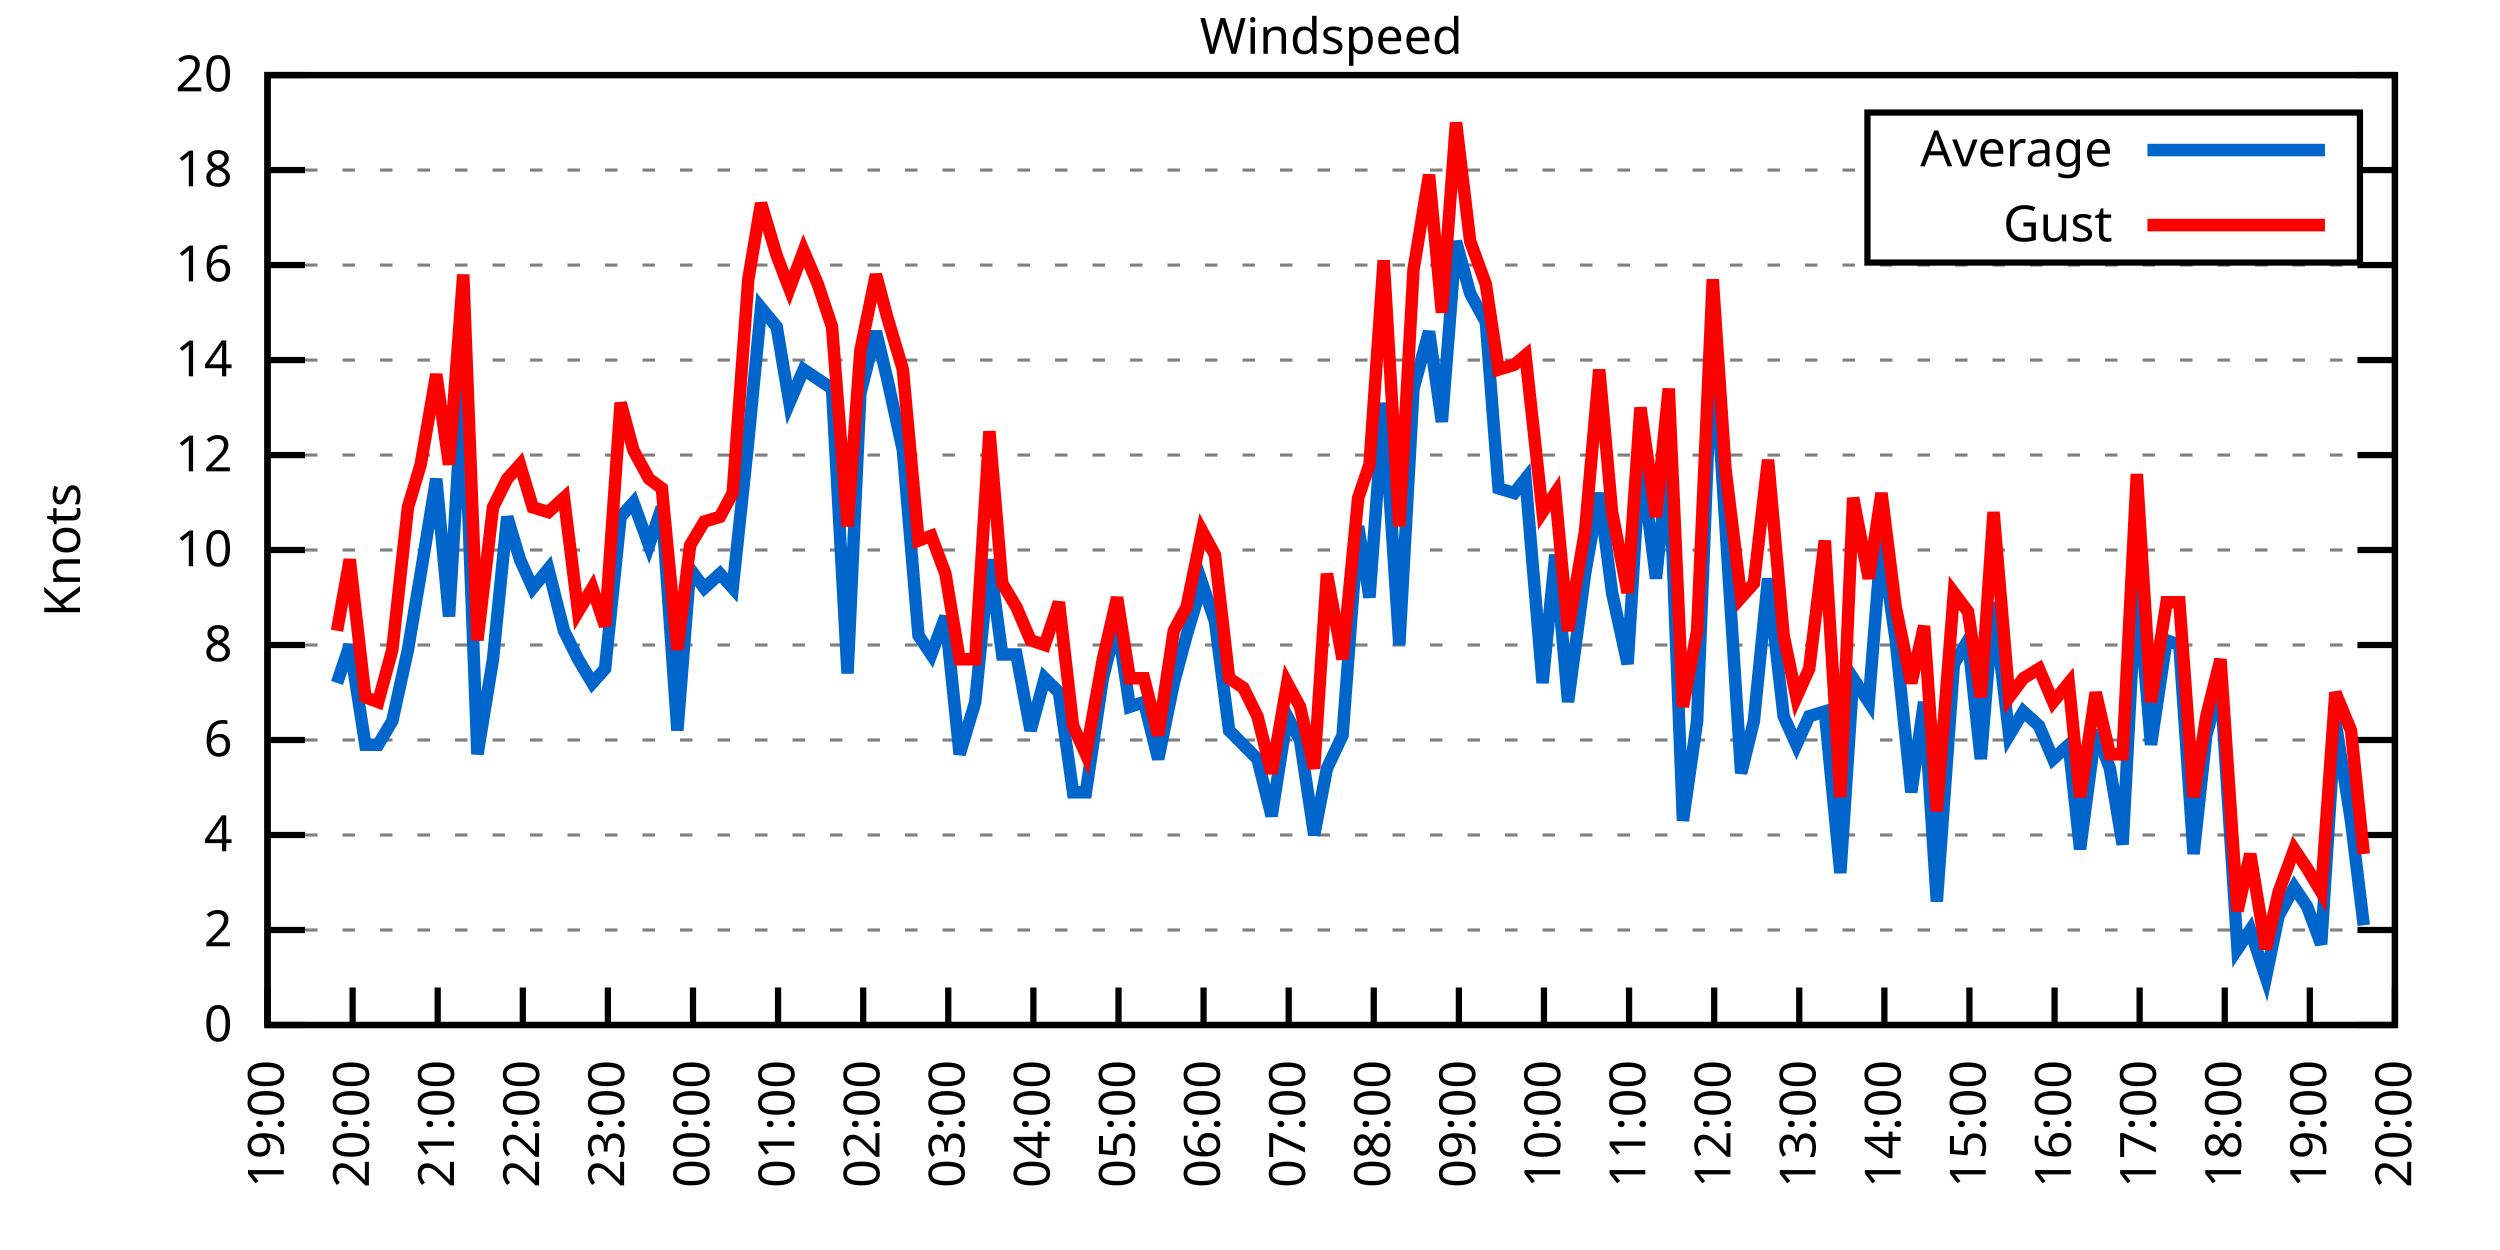
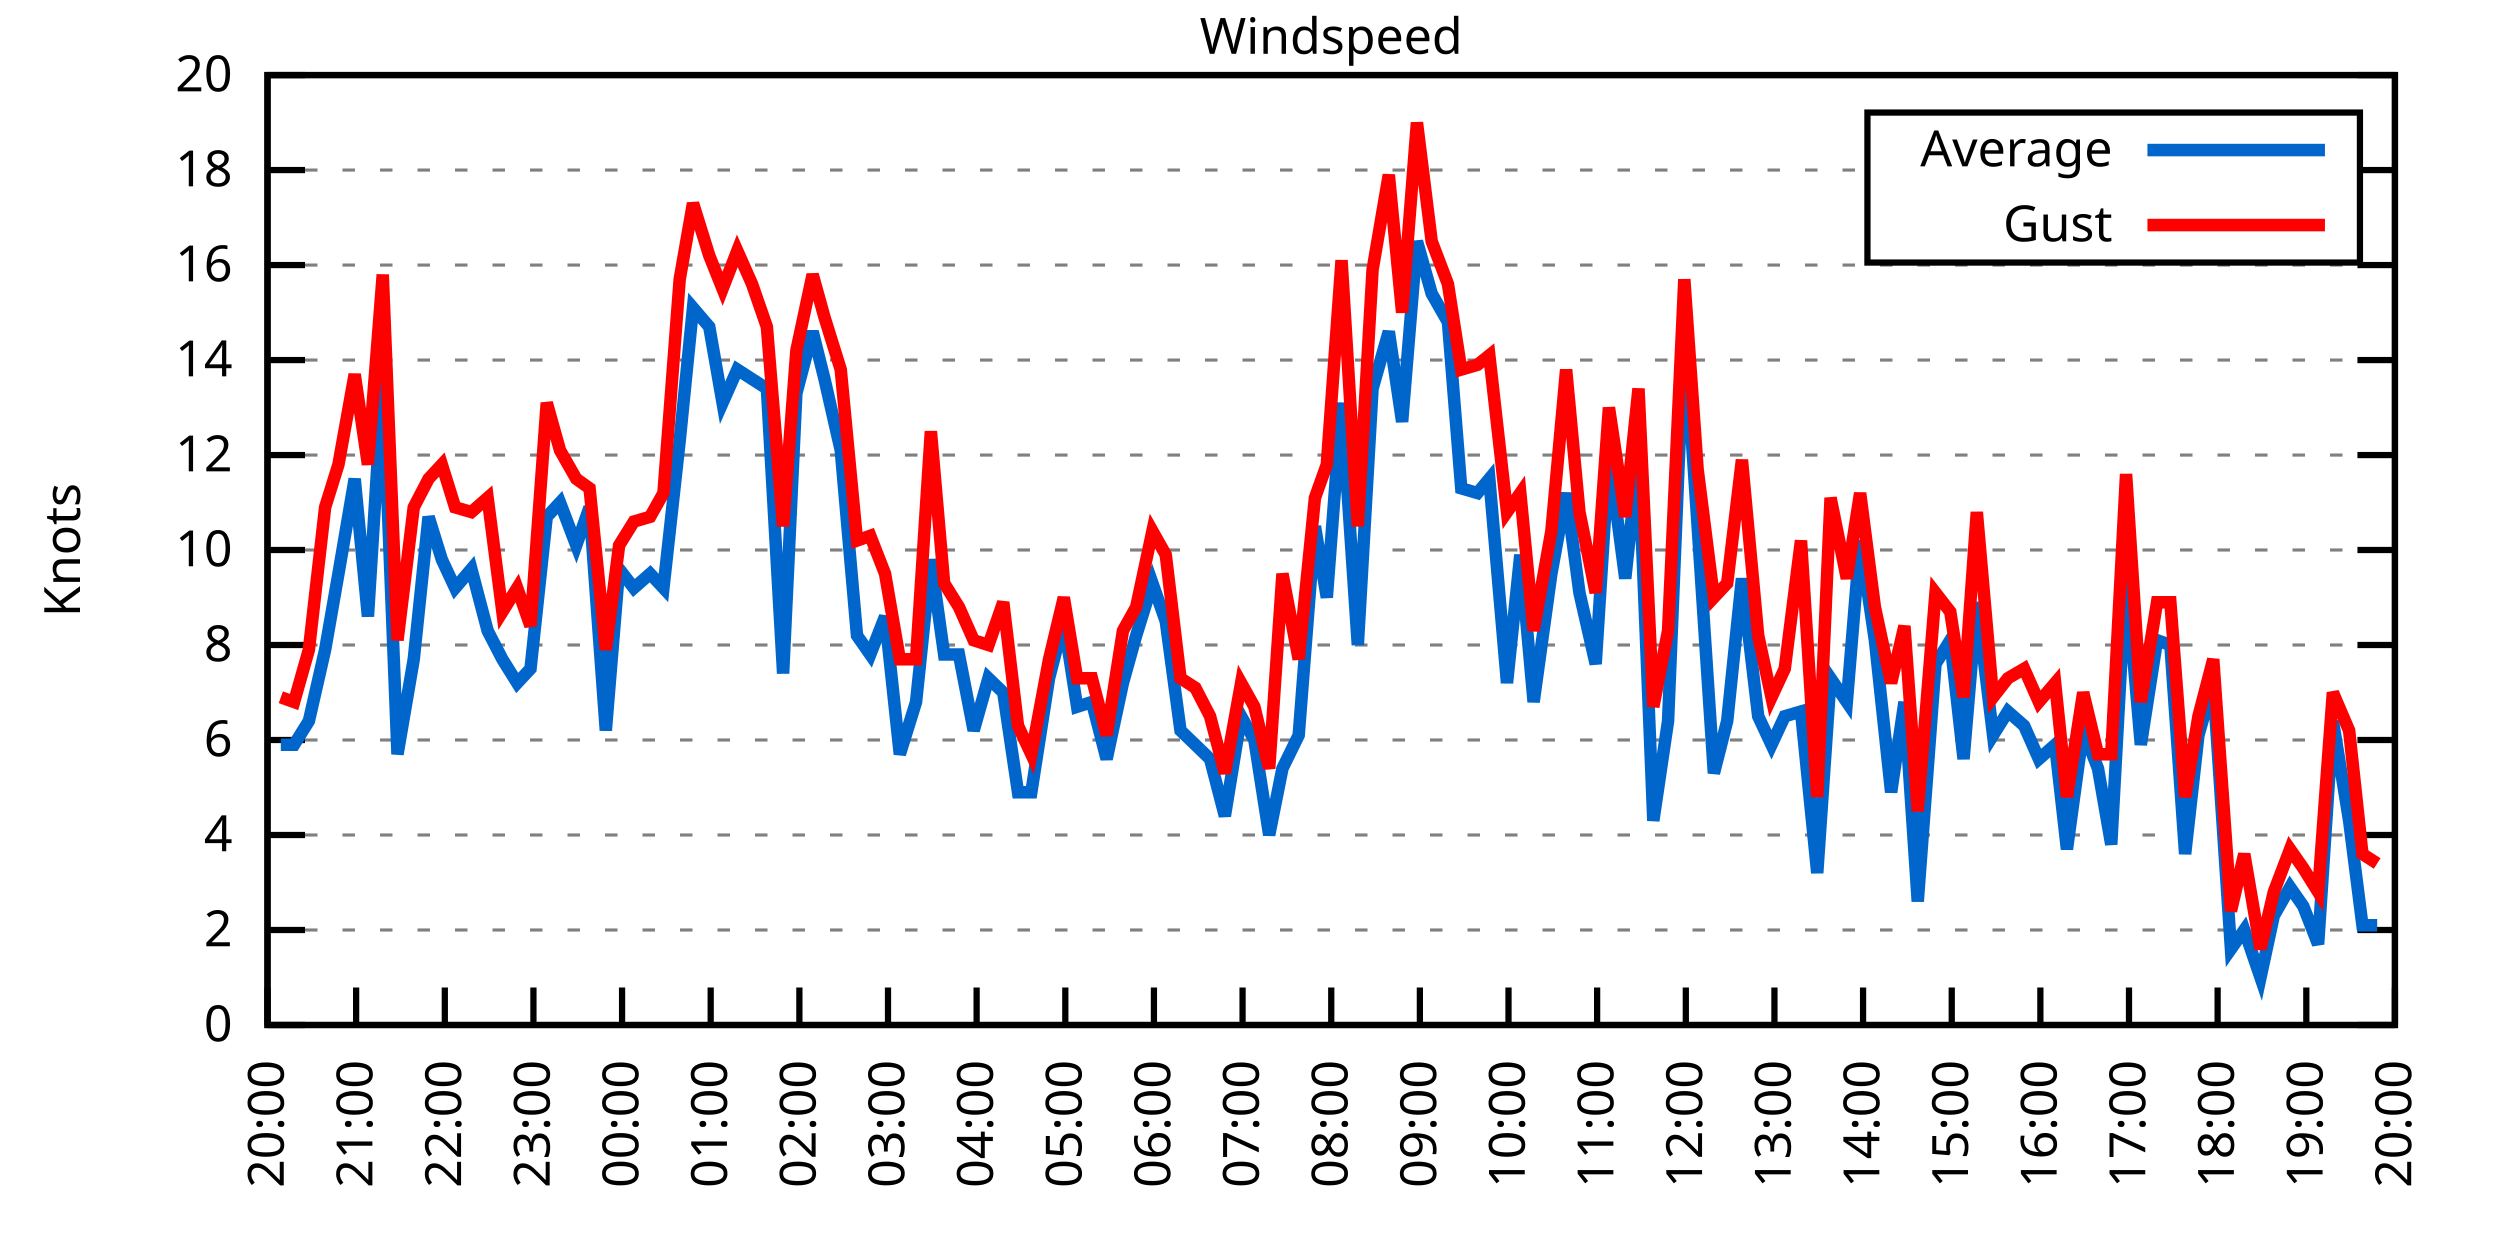
<svg xmlns="http://www.w3.org/2000/svg" xmlns:xlink="http://www.w3.org/1999/xlink" width="400" height="200" viewBox="0 0 400 200">
  <g id="gnuplot_canvas">
    <rect x="0" y="0" width="400" height="200" fill="none" />
    <defs>
      <circle id="gpDot" r="0.5" stroke-width="0.5" stroke="currentColor" />
      <path id="gpPt0" stroke-width="0.333" stroke="currentColor" d="M-1,0 h2 M0,-1 v2" />
      <path id="gpPt1" stroke-width="0.333" stroke="currentColor" d="M-1,-1 L1,1 M1,-1 L-1,1" />
      <path id="gpPt2" stroke-width="0.333" stroke="currentColor" d="M-1,0 L1,0 M0,-1 L0,1 M-1,-1 L1,1 M-1,1 L1,-1" />
      <rect id="gpPt3" stroke-width="0.333" stroke="currentColor" x="-1" y="-1" width="2" height="2" />
      <rect id="gpPt4" stroke-width="0.333" stroke="currentColor" fill="currentColor" x="-1" y="-1" width="2" height="2" />
      <circle id="gpPt5" stroke-width="0.333" stroke="currentColor" cx="0" cy="0" r="1" />
      <use xlink:href="#gpPt5" id="gpPt6" fill="currentColor" stroke="none" />
      <path id="gpPt7" stroke-width="0.333" stroke="currentColor" d="M0,-1.33 L-1.33,0.67 L1.33,0.67 z" />
      <use xlink:href="#gpPt7" id="gpPt8" fill="currentColor" stroke="none" />
      <use xlink:href="#gpPt7" id="gpPt9" stroke="currentColor" transform="rotate(180)" />
      <use xlink:href="#gpPt9" id="gpPt10" fill="currentColor" stroke="none" />
      <use xlink:href="#gpPt3" id="gpPt11" stroke="currentColor" transform="rotate(45)" />
      <use xlink:href="#gpPt11" id="gpPt12" fill="currentColor" stroke="none" />
      <path id="gpPt13" stroke-width="0.333" stroke="currentColor" d="M0,1.330 L1.265,0.411 L0.782,-1.067 L-0.782,-1.076 L-1.265,0.411 z" />
      <use xlink:href="#gpPt13" id="gpPt14" fill="currentColor" stroke="none" />
      <filter id="textbox" filterUnits="objectBoundingBox" x="0" y="0" height="1" width="1">
        <feFlood flood-color="white" flood-opacity="1" result="bgnd" />
        <feComposite in="SourceGraphic" in2="bgnd" operator="atop" />
      </filter>
      <filter id="greybox" filterUnits="objectBoundingBox" x="0" y="0" height="1" width="1">
        <feFlood flood-color="lightgrey" flood-opacity="1" result="grey" />
        <feComposite in="SourceGraphic" in2="grey" operator="atop" />
      </filter>
    </defs>
    <g fill="none" color="white" stroke="currentColor" stroke-width="1.00" stroke-linecap="butt" stroke-linejoin="miter">
</g>
    <g fill="none" color="black" stroke="currentColor" stroke-width="1.00" stroke-linecap="butt" stroke-linejoin="miter">
      <g stroke="none" shape-rendering="crispEdges">
        <polygon fill="rgb(255, 255, 255)" points="42.80,164.00 383.18,164.00 383.18,12.02 42.80,12.02 " />
      </g>
    </g>
    <g fill="none" color="black" stroke="currentColor" stroke-width="1.00" stroke-linecap="butt" stroke-linejoin="miter">
</g>
    <g fill="none" color="black" stroke="black" stroke-width="0.50" stroke-linecap="butt" stroke-linejoin="miter">
</g>
    <g fill="none" color="gray" stroke="currentColor" stroke-width="0.50" stroke-linecap="butt" stroke-linejoin="miter">
      <path stroke="gray" stroke-dasharray="2,4" class="gridline" d="M42.80,164.00 L383.19,164.00  " />
    </g>
    <g fill="none" color="gray" stroke="gray" stroke-width="1.00" stroke-linecap="butt" stroke-linejoin="miter">
</g>
    <g fill="none" color="black" stroke="currentColor" stroke-width="1.00" stroke-linecap="butt" stroke-linejoin="miter">
      <path stroke="black" d="M42.80,164.00 L48.80,164.00 M383.19,164.00 L377.19,164.00  " />
      <g transform="translate(37.20,166.60)" stroke="none" fill="black" font-family="Sans" font-size="8.00" text-anchor="end">
        <text>
          <tspan font-family="Sans"> 0</tspan>
        </text>
      </g>
    </g>
    <g fill="none" color="black" stroke="currentColor" stroke-width="1.00" stroke-linecap="butt" stroke-linejoin="miter">
</g>
    <g fill="none" color="black" stroke="black" stroke-width="0.50" stroke-linecap="butt" stroke-linejoin="miter">
</g>
    <g fill="none" color="gray" stroke="currentColor" stroke-width="0.50" stroke-linecap="butt" stroke-linejoin="miter">
      <path stroke="gray" stroke-dasharray="2,4" class="gridline" d="M42.80,148.80 L383.19,148.80  " />
    </g>
    <g fill="none" color="gray" stroke="gray" stroke-width="1.00" stroke-linecap="butt" stroke-linejoin="miter">
</g>
    <g fill="none" color="black" stroke="currentColor" stroke-width="1.00" stroke-linecap="butt" stroke-linejoin="miter">
      <path stroke="black" d="M42.80,148.80 L48.80,148.80 M383.19,148.80 L377.19,148.80  " />
      <g transform="translate(37.20,151.40)" stroke="none" fill="black" font-family="Sans" font-size="8.00" text-anchor="end">
        <text>
          <tspan font-family="Sans"> 2</tspan>
        </text>
      </g>
    </g>
    <g fill="none" color="black" stroke="currentColor" stroke-width="1.00" stroke-linecap="butt" stroke-linejoin="miter">
</g>
    <g fill="none" color="black" stroke="black" stroke-width="0.50" stroke-linecap="butt" stroke-linejoin="miter">
</g>
    <g fill="none" color="gray" stroke="currentColor" stroke-width="0.50" stroke-linecap="butt" stroke-linejoin="miter">
      <path stroke="gray" stroke-dasharray="2,4" class="gridline" d="M42.80,133.60 L383.19,133.60  " />
    </g>
    <g fill="none" color="gray" stroke="gray" stroke-width="1.00" stroke-linecap="butt" stroke-linejoin="miter">
</g>
    <g fill="none" color="black" stroke="currentColor" stroke-width="1.00" stroke-linecap="butt" stroke-linejoin="miter">
      <path stroke="black" d="M42.80,133.60 L48.80,133.60 M383.19,133.60 L377.19,133.60  " />
      <g transform="translate(37.20,136.20)" stroke="none" fill="black" font-family="Sans" font-size="8.00" text-anchor="end">
        <text>
          <tspan font-family="Sans"> 4</tspan>
        </text>
      </g>
    </g>
    <g fill="none" color="black" stroke="currentColor" stroke-width="1.00" stroke-linecap="butt" stroke-linejoin="miter">
</g>
    <g fill="none" color="black" stroke="black" stroke-width="0.50" stroke-linecap="butt" stroke-linejoin="miter">
</g>
    <g fill="none" color="gray" stroke="currentColor" stroke-width="0.50" stroke-linecap="butt" stroke-linejoin="miter">
      <path stroke="gray" stroke-dasharray="2,4" class="gridline" d="M42.80,118.40 L383.19,118.40  " />
    </g>
    <g fill="none" color="gray" stroke="gray" stroke-width="1.00" stroke-linecap="butt" stroke-linejoin="miter">
</g>
    <g fill="none" color="black" stroke="currentColor" stroke-width="1.00" stroke-linecap="butt" stroke-linejoin="miter">
      <path stroke="black" d="M42.80,118.40 L48.80,118.40 M383.19,118.40 L377.19,118.40  " />
      <g transform="translate(37.20,121.00)" stroke="none" fill="black" font-family="Sans" font-size="8.00" text-anchor="end">
        <text>
          <tspan font-family="Sans"> 6</tspan>
        </text>
      </g>
    </g>
    <g fill="none" color="black" stroke="currentColor" stroke-width="1.00" stroke-linecap="butt" stroke-linejoin="miter">
</g>
    <g fill="none" color="black" stroke="black" stroke-width="0.50" stroke-linecap="butt" stroke-linejoin="miter">
</g>
    <g fill="none" color="gray" stroke="currentColor" stroke-width="0.50" stroke-linecap="butt" stroke-linejoin="miter">
      <path stroke="gray" stroke-dasharray="2,4" class="gridline" d="M42.80,103.20 L383.19,103.20  " />
    </g>
    <g fill="none" color="gray" stroke="gray" stroke-width="1.00" stroke-linecap="butt" stroke-linejoin="miter">
</g>
    <g fill="none" color="black" stroke="currentColor" stroke-width="1.00" stroke-linecap="butt" stroke-linejoin="miter">
      <path stroke="black" d="M42.80,103.20 L48.80,103.20 M383.19,103.20 L377.19,103.20  " />
      <g transform="translate(37.20,105.80)" stroke="none" fill="black" font-family="Sans" font-size="8.00" text-anchor="end">
        <text>
          <tspan font-family="Sans"> 8</tspan>
        </text>
      </g>
    </g>
    <g fill="none" color="black" stroke="currentColor" stroke-width="1.00" stroke-linecap="butt" stroke-linejoin="miter">
</g>
    <g fill="none" color="black" stroke="black" stroke-width="0.50" stroke-linecap="butt" stroke-linejoin="miter">
</g>
    <g fill="none" color="gray" stroke="currentColor" stroke-width="0.50" stroke-linecap="butt" stroke-linejoin="miter">
      <path stroke="gray" stroke-dasharray="2,4" class="gridline" d="M42.80,88.00 L383.19,88.00  " />
    </g>
    <g fill="none" color="gray" stroke="gray" stroke-width="1.00" stroke-linecap="butt" stroke-linejoin="miter">
</g>
    <g fill="none" color="black" stroke="currentColor" stroke-width="1.00" stroke-linecap="butt" stroke-linejoin="miter">
      <path stroke="black" d="M42.80,88.00 L48.80,88.00 M383.19,88.00 L377.19,88.00  " />
      <g transform="translate(37.20,90.60)" stroke="none" fill="black" font-family="Sans" font-size="8.00" text-anchor="end">
        <text>
          <tspan font-family="Sans"> 10</tspan>
        </text>
      </g>
    </g>
    <g fill="none" color="black" stroke="currentColor" stroke-width="1.00" stroke-linecap="butt" stroke-linejoin="miter">
</g>
    <g fill="none" color="black" stroke="black" stroke-width="0.50" stroke-linecap="butt" stroke-linejoin="miter">
</g>
    <g fill="none" color="gray" stroke="currentColor" stroke-width="0.50" stroke-linecap="butt" stroke-linejoin="miter">
      <path stroke="gray" stroke-dasharray="2,4" class="gridline" d="M42.80,72.81 L383.19,72.81  " />
    </g>
    <g fill="none" color="gray" stroke="gray" stroke-width="1.00" stroke-linecap="butt" stroke-linejoin="miter">
</g>
    <g fill="none" color="black" stroke="currentColor" stroke-width="1.00" stroke-linecap="butt" stroke-linejoin="miter">
      <path stroke="black" d="M42.80,72.81 L48.80,72.81 M383.19,72.81 L377.19,72.81  " />
      <g transform="translate(37.20,75.41)" stroke="none" fill="black" font-family="Sans" font-size="8.00" text-anchor="end">
        <text>
          <tspan font-family="Sans"> 12</tspan>
        </text>
      </g>
    </g>
    <g fill="none" color="black" stroke="currentColor" stroke-width="1.00" stroke-linecap="butt" stroke-linejoin="miter">
</g>
    <g fill="none" color="black" stroke="black" stroke-width="0.50" stroke-linecap="butt" stroke-linejoin="miter">
</g>
    <g fill="none" color="gray" stroke="currentColor" stroke-width="0.50" stroke-linecap="butt" stroke-linejoin="miter">
      <path stroke="gray" stroke-dasharray="2,4" class="gridline" d="M42.80,57.61 L383.19,57.61  " />
    </g>
    <g fill="none" color="gray" stroke="gray" stroke-width="1.00" stroke-linecap="butt" stroke-linejoin="miter">
</g>
    <g fill="none" color="black" stroke="currentColor" stroke-width="1.00" stroke-linecap="butt" stroke-linejoin="miter">
      <path stroke="black" d="M42.80,57.61 L48.80,57.61 M383.19,57.61 L377.19,57.61  " />
      <g transform="translate(37.20,60.21)" stroke="none" fill="black" font-family="Sans" font-size="8.00" text-anchor="end">
        <text>
          <tspan font-family="Sans"> 14</tspan>
        </text>
      </g>
    </g>
    <g fill="none" color="black" stroke="currentColor" stroke-width="1.00" stroke-linecap="butt" stroke-linejoin="miter">
</g>
    <g fill="none" color="black" stroke="black" stroke-width="0.50" stroke-linecap="butt" stroke-linejoin="miter">
</g>
    <g fill="none" color="gray" stroke="currentColor" stroke-width="0.50" stroke-linecap="butt" stroke-linejoin="miter">
      <path stroke="gray" stroke-dasharray="2,4" class="gridline" d="M42.80,42.41 L383.19,42.41  " />
    </g>
    <g fill="none" color="gray" stroke="gray" stroke-width="1.00" stroke-linecap="butt" stroke-linejoin="miter">
</g>
    <g fill="none" color="black" stroke="currentColor" stroke-width="1.00" stroke-linecap="butt" stroke-linejoin="miter">
      <path stroke="black" d="M42.80,42.41 L48.80,42.41 M383.19,42.41 L377.19,42.41  " />
      <g transform="translate(37.20,45.01)" stroke="none" fill="black" font-family="Sans" font-size="8.00" text-anchor="end">
        <text>
          <tspan font-family="Sans"> 16</tspan>
        </text>
      </g>
    </g>
    <g fill="none" color="black" stroke="currentColor" stroke-width="1.00" stroke-linecap="butt" stroke-linejoin="miter">
</g>
    <g fill="none" color="black" stroke="black" stroke-width="0.50" stroke-linecap="butt" stroke-linejoin="miter">
</g>
    <g fill="none" color="gray" stroke="currentColor" stroke-width="0.50" stroke-linecap="butt" stroke-linejoin="miter">
      <path stroke="gray" stroke-dasharray="2,4" class="gridline" d="M42.80,27.21 L298.79,27.21 M377.59,27.21 L383.19,27.21  " />
    </g>
    <g fill="none" color="gray" stroke="gray" stroke-width="1.00" stroke-linecap="butt" stroke-linejoin="miter">
</g>
    <g fill="none" color="black" stroke="currentColor" stroke-width="1.00" stroke-linecap="butt" stroke-linejoin="miter">
      <path stroke="black" d="M42.80,27.21 L48.80,27.21 M383.19,27.21 L377.19,27.21  " />
      <g transform="translate(37.20,29.81)" stroke="none" fill="black" font-family="Sans" font-size="8.00" text-anchor="end">
        <text>
          <tspan font-family="Sans"> 18</tspan>
        </text>
      </g>
    </g>
    <g fill="none" color="black" stroke="currentColor" stroke-width="1.00" stroke-linecap="butt" stroke-linejoin="miter">
</g>
    <g fill="none" color="black" stroke="black" stroke-width="0.50" stroke-linecap="butt" stroke-linejoin="miter">
</g>
    <g fill="none" color="gray" stroke="currentColor" stroke-width="0.50" stroke-linecap="butt" stroke-linejoin="miter">
      <path stroke="gray" stroke-dasharray="2,4" class="gridline" d="M42.80,12.01 L383.19,12.01  " />
    </g>
    <g fill="none" color="gray" stroke="gray" stroke-width="1.00" stroke-linecap="butt" stroke-linejoin="miter">
</g>
    <g fill="none" color="black" stroke="currentColor" stroke-width="1.00" stroke-linecap="butt" stroke-linejoin="miter">
      <path stroke="black" d="M42.80,12.01 L48.80,12.01 M383.19,12.01 L377.19,12.01  " />
      <g transform="translate(37.20,14.61)" stroke="none" fill="black" font-family="Sans" font-size="8.00" text-anchor="end">
        <text>
          <tspan font-family="Sans"> 20</tspan>
        </text>
      </g>
    </g>
    <g fill="none" color="black" stroke="currentColor" stroke-width="1.00" stroke-linecap="butt" stroke-linejoin="miter">
      <path stroke="black" d="M42.80,164.00 L42.80,158.00  " />
      <g transform="translate(45.40,169.60) rotate(270.00)" stroke="none" fill="black" font-family="Sans" font-size="8.00" text-anchor="end">
        <text>
-           <tspan font-family="Sans">19:00</tspan>
-         </text>
-       </g>
-     </g>
-     <g fill="none" color="black" stroke="currentColor" stroke-width="1.00" stroke-linecap="butt" stroke-linejoin="miter">
-       <path stroke="black" d="M56.42,164.00 L56.42,158.00  " />
-       <g transform="translate(59.02,169.60) rotate(270.00)" stroke="none" fill="black" font-family="Sans" font-size="8.00" text-anchor="end">
-         <text>
          <tspan font-family="Sans">20:00</tspan>
        </text>
      </g>
    </g>
    <g fill="none" color="black" stroke="currentColor" stroke-width="1.00" stroke-linecap="butt" stroke-linejoin="miter">
-       <path stroke="black" d="M70.03,164.00 L70.03,158.00  " />
-       <g transform="translate(72.63,169.60) rotate(270.00)" stroke="none" fill="black" font-family="Sans" font-size="8.00" text-anchor="end">
+       <path stroke="black" d="M56.98,164.00 L56.98,158.00  " />
+       <g transform="translate(59.58,169.60) rotate(270.00)" stroke="none" fill="black" font-family="Sans" font-size="8.00" text-anchor="end">
        <text>
          <tspan font-family="Sans">21:00</tspan>
        </text>
      </g>
    </g>
    <g fill="none" color="black" stroke="currentColor" stroke-width="1.00" stroke-linecap="butt" stroke-linejoin="miter">
-       <path stroke="black" d="M83.65,164.00 L83.65,158.00  " />
-       <g transform="translate(86.25,169.60) rotate(270.00)" stroke="none" fill="black" font-family="Sans" font-size="8.00" text-anchor="end">
+       <path stroke="black" d="M71.17,164.00 L71.17,158.00  " />
+       <g transform="translate(73.77,169.60) rotate(270.00)" stroke="none" fill="black" font-family="Sans" font-size="8.00" text-anchor="end">
        <text>
          <tspan font-family="Sans">22:00</tspan>
        </text>
      </g>
    </g>
    <g fill="none" color="black" stroke="currentColor" stroke-width="1.00" stroke-linecap="butt" stroke-linejoin="miter">
-       <path stroke="black" d="M97.26,164.00 L97.26,158.00  " />
-       <g transform="translate(99.86,169.60) rotate(270.00)" stroke="none" fill="black" font-family="Sans" font-size="8.00" text-anchor="end">
+       <path stroke="black" d="M85.35,164.00 L85.35,158.00  " />
+       <g transform="translate(87.95,169.60) rotate(270.00)" stroke="none" fill="black" font-family="Sans" font-size="8.00" text-anchor="end">
        <text>
          <tspan font-family="Sans">23:00</tspan>
        </text>
      </g>
    </g>
    <g fill="none" color="black" stroke="currentColor" stroke-width="1.00" stroke-linecap="butt" stroke-linejoin="miter">
-       <path stroke="black" d="M110.88,164.00 L110.88,158.00  " />
-       <g transform="translate(113.48,169.60) rotate(270.00)" stroke="none" fill="black" font-family="Sans" font-size="8.00" text-anchor="end">
+       <path stroke="black" d="M99.53,164.00 L99.53,158.00  " />
+       <g transform="translate(102.13,169.60) rotate(270.00)" stroke="none" fill="black" font-family="Sans" font-size="8.00" text-anchor="end">
        <text>
          <tspan font-family="Sans">00:00</tspan>
        </text>
      </g>
    </g>
    <g fill="none" color="black" stroke="currentColor" stroke-width="1.00" stroke-linecap="butt" stroke-linejoin="miter">
-       <path stroke="black" d="M124.49,164.00 L124.49,158.00  " />
-       <g transform="translate(127.09,169.60) rotate(270.00)" stroke="none" fill="black" font-family="Sans" font-size="8.00" text-anchor="end">
+       <path stroke="black" d="M113.71,164.00 L113.71,158.00  " />
+       <g transform="translate(116.31,169.60) rotate(270.00)" stroke="none" fill="black" font-family="Sans" font-size="8.00" text-anchor="end">
        <text>
          <tspan font-family="Sans">01:00</tspan>
        </text>
      </g>
    </g>
    <g fill="none" color="black" stroke="currentColor" stroke-width="1.00" stroke-linecap="butt" stroke-linejoin="miter">
-       <path stroke="black" d="M138.11,164.00 L138.11,158.00  " />
-       <g transform="translate(140.71,169.60) rotate(270.00)" stroke="none" fill="black" font-family="Sans" font-size="8.00" text-anchor="end">
+       <path stroke="black" d="M127.90,164.00 L127.90,158.00  " />
+       <g transform="translate(130.50,169.60) rotate(270.00)" stroke="none" fill="black" font-family="Sans" font-size="8.00" text-anchor="end">
        <text>
          <tspan font-family="Sans">02:00</tspan>
        </text>
      </g>
    </g>
    <g fill="none" color="black" stroke="currentColor" stroke-width="1.00" stroke-linecap="butt" stroke-linejoin="miter">
-       <path stroke="black" d="M151.72,164.00 L151.72,158.00  " />
-       <g transform="translate(154.32,169.60) rotate(270.00)" stroke="none" fill="black" font-family="Sans" font-size="8.00" text-anchor="end">
+       <path stroke="black" d="M142.08,164.00 L142.08,158.00  " />
+       <g transform="translate(144.68,169.60) rotate(270.00)" stroke="none" fill="black" font-family="Sans" font-size="8.00" text-anchor="end">
        <text>
          <tspan font-family="Sans">03:00</tspan>
        </text>
      </g>
    </g>
    <g fill="none" color="black" stroke="currentColor" stroke-width="1.00" stroke-linecap="butt" stroke-linejoin="miter">
-       <path stroke="black" d="M165.34,164.00 L165.34,158.00  " />
-       <g transform="translate(167.94,169.60) rotate(270.00)" stroke="none" fill="black" font-family="Sans" font-size="8.00" text-anchor="end">
+       <path stroke="black" d="M156.26,164.00 L156.26,158.00  " />
+       <g transform="translate(158.86,169.60) rotate(270.00)" stroke="none" fill="black" font-family="Sans" font-size="8.00" text-anchor="end">
        <text>
          <tspan font-family="Sans">04:00</tspan>
        </text>
      </g>
    </g>
    <g fill="none" color="black" stroke="currentColor" stroke-width="1.00" stroke-linecap="butt" stroke-linejoin="miter">
-       <path stroke="black" d="M178.96,164.00 L178.96,158.00  " />
-       <g transform="translate(181.56,169.60) rotate(270.00)" stroke="none" fill="black" font-family="Sans" font-size="8.00" text-anchor="end">
+       <path stroke="black" d="M170.45,164.00 L170.45,158.00  " />
+       <g transform="translate(173.05,169.60) rotate(270.00)" stroke="none" fill="black" font-family="Sans" font-size="8.00" text-anchor="end">
        <text>
          <tspan font-family="Sans">05:00</tspan>
        </text>
      </g>
    </g>
    <g fill="none" color="black" stroke="currentColor" stroke-width="1.00" stroke-linecap="butt" stroke-linejoin="miter">
-       <path stroke="black" d="M192.57,164.00 L192.57,158.00  " />
-       <g transform="translate(195.17,169.60) rotate(270.00)" stroke="none" fill="black" font-family="Sans" font-size="8.00" text-anchor="end">
+       <path stroke="black" d="M184.63,164.00 L184.63,158.00  " />
+       <g transform="translate(187.23,169.60) rotate(270.00)" stroke="none" fill="black" font-family="Sans" font-size="8.00" text-anchor="end">
        <text>
          <tspan font-family="Sans">06:00</tspan>
        </text>
      </g>
    </g>
    <g fill="none" color="black" stroke="currentColor" stroke-width="1.00" stroke-linecap="butt" stroke-linejoin="miter">
-       <path stroke="black" d="M206.19,164.00 L206.19,158.00  " />
-       <g transform="translate(208.79,169.60) rotate(270.00)" stroke="none" fill="black" font-family="Sans" font-size="8.00" text-anchor="end">
+       <path stroke="black" d="M198.81,164.00 L198.81,158.00  " />
+       <g transform="translate(201.41,169.60) rotate(270.00)" stroke="none" fill="black" font-family="Sans" font-size="8.00" text-anchor="end">
        <text>
          <tspan font-family="Sans">07:00</tspan>
        </text>
      </g>
    </g>
    <g fill="none" color="black" stroke="currentColor" stroke-width="1.00" stroke-linecap="butt" stroke-linejoin="miter">
-       <path stroke="black" d="M219.80,164.00 L219.80,158.00  " />
-       <g transform="translate(222.40,169.60) rotate(270.00)" stroke="none" fill="black" font-family="Sans" font-size="8.00" text-anchor="end">
+       <path stroke="black" d="M213.00,164.00 L213.00,158.00  " />
+       <g transform="translate(215.60,169.60) rotate(270.00)" stroke="none" fill="black" font-family="Sans" font-size="8.00" text-anchor="end">
        <text>
          <tspan font-family="Sans">08:00</tspan>
        </text>
      </g>
    </g>
    <g fill="none" color="black" stroke="currentColor" stroke-width="1.00" stroke-linecap="butt" stroke-linejoin="miter">
-       <path stroke="black" d="M233.42,164.00 L233.42,158.00  " />
-       <g transform="translate(236.02,169.60) rotate(270.00)" stroke="none" fill="black" font-family="Sans" font-size="8.00" text-anchor="end">
+       <path stroke="black" d="M227.18,164.00 L227.18,158.00  " />
+       <g transform="translate(229.78,169.60) rotate(270.00)" stroke="none" fill="black" font-family="Sans" font-size="8.00" text-anchor="end">
        <text>
          <tspan font-family="Sans">09:00</tspan>
        </text>
      </g>
    </g>
    <g fill="none" color="black" stroke="currentColor" stroke-width="1.00" stroke-linecap="butt" stroke-linejoin="miter">
-       <path stroke="black" d="M247.03,164.00 L247.03,158.00  " />
-       <g transform="translate(249.63,169.60) rotate(270.00)" stroke="none" fill="black" font-family="Sans" font-size="8.00" text-anchor="end">
+       <path stroke="black" d="M241.36,164.00 L241.36,158.00  " />
+       <g transform="translate(243.96,169.60) rotate(270.00)" stroke="none" fill="black" font-family="Sans" font-size="8.00" text-anchor="end">
        <text>
          <tspan font-family="Sans">10:00</tspan>
        </text>
      </g>
    </g>
    <g fill="none" color="black" stroke="currentColor" stroke-width="1.00" stroke-linecap="butt" stroke-linejoin="miter">
-       <path stroke="black" d="M260.65,164.00 L260.65,158.00  " />
-       <g transform="translate(263.25,169.60) rotate(270.00)" stroke="none" fill="black" font-family="Sans" font-size="8.00" text-anchor="end">
+       <path stroke="black" d="M255.54,164.00 L255.54,158.00  " />
+       <g transform="translate(258.14,169.60) rotate(270.00)" stroke="none" fill="black" font-family="Sans" font-size="8.00" text-anchor="end">
        <text>
          <tspan font-family="Sans">11:00</tspan>
        </text>
      </g>
    </g>
    <g fill="none" color="black" stroke="currentColor" stroke-width="1.00" stroke-linecap="butt" stroke-linejoin="miter">
-       <path stroke="black" d="M274.27,164.00 L274.27,158.00  " />
-       <g transform="translate(276.87,169.60) rotate(270.00)" stroke="none" fill="black" font-family="Sans" font-size="8.00" text-anchor="end">
+       <path stroke="black" d="M269.73,164.00 L269.73,158.00  " />
+       <g transform="translate(272.33,169.60) rotate(270.00)" stroke="none" fill="black" font-family="Sans" font-size="8.00" text-anchor="end">
        <text>
          <tspan font-family="Sans">12:00</tspan>
        </text>
      </g>
    </g>
    <g fill="none" color="black" stroke="currentColor" stroke-width="1.00" stroke-linecap="butt" stroke-linejoin="miter">
-       <path stroke="black" d="M287.88,164.00 L287.88,158.00  " />
-       <g transform="translate(290.48,169.60) rotate(270.00)" stroke="none" fill="black" font-family="Sans" font-size="8.00" text-anchor="end">
+       <path stroke="black" d="M283.91,164.00 L283.91,158.00  " />
+       <g transform="translate(286.51,169.60) rotate(270.00)" stroke="none" fill="black" font-family="Sans" font-size="8.00" text-anchor="end">
        <text>
          <tspan font-family="Sans">13:00</tspan>
        </text>
      </g>
    </g>
    <g fill="none" color="black" stroke="currentColor" stroke-width="1.00" stroke-linecap="butt" stroke-linejoin="miter">
-       <path stroke="black" d="M301.50,164.00 L301.50,158.00  " />
-       <g transform="translate(304.10,169.60) rotate(270.00)" stroke="none" fill="black" font-family="Sans" font-size="8.00" text-anchor="end">
+       <path stroke="black" d="M298.09,164.00 L298.09,158.00  " />
+       <g transform="translate(300.69,169.60) rotate(270.00)" stroke="none" fill="black" font-family="Sans" font-size="8.00" text-anchor="end">
        <text>
          <tspan font-family="Sans">14:00</tspan>
        </text>
      </g>
    </g>
    <g fill="none" color="black" stroke="currentColor" stroke-width="1.00" stroke-linecap="butt" stroke-linejoin="miter">
-       <path stroke="black" d="M315.11,164.00 L315.11,158.00  " />
-       <g transform="translate(317.71,169.60) rotate(270.00)" stroke="none" fill="black" font-family="Sans" font-size="8.00" text-anchor="end">
+       <path stroke="black" d="M312.28,164.00 L312.28,158.00  " />
+       <g transform="translate(314.88,169.60) rotate(270.00)" stroke="none" fill="black" font-family="Sans" font-size="8.00" text-anchor="end">
        <text>
          <tspan font-family="Sans">15:00</tspan>
        </text>
      </g>
    </g>
    <g fill="none" color="black" stroke="currentColor" stroke-width="1.00" stroke-linecap="butt" stroke-linejoin="miter">
-       <path stroke="black" d="M328.73,164.00 L328.73,158.00  " />
-       <g transform="translate(331.33,169.60) rotate(270.00)" stroke="none" fill="black" font-family="Sans" font-size="8.00" text-anchor="end">
+       <path stroke="black" d="M326.46,164.00 L326.46,158.00  " />
+       <g transform="translate(329.06,169.60) rotate(270.00)" stroke="none" fill="black" font-family="Sans" font-size="8.00" text-anchor="end">
        <text>
          <tspan font-family="Sans">16:00</tspan>
        </text>
      </g>
    </g>
    <g fill="none" color="black" stroke="currentColor" stroke-width="1.00" stroke-linecap="butt" stroke-linejoin="miter">
-       <path stroke="black" d="M342.34,164.00 L342.34,158.00  " />
-       <g transform="translate(344.94,169.60) rotate(270.00)" stroke="none" fill="black" font-family="Sans" font-size="8.00" text-anchor="end">
+       <path stroke="black" d="M340.64,164.00 L340.64,158.00  " />
+       <g transform="translate(343.24,169.60) rotate(270.00)" stroke="none" fill="black" font-family="Sans" font-size="8.00" text-anchor="end">
        <text>
          <tspan font-family="Sans">17:00</tspan>
        </text>
      </g>
    </g>
    <g fill="none" color="black" stroke="currentColor" stroke-width="1.00" stroke-linecap="butt" stroke-linejoin="miter">
-       <path stroke="black" d="M355.96,164.00 L355.96,158.00  " />
-       <g transform="translate(358.56,169.60) rotate(270.00)" stroke="none" fill="black" font-family="Sans" font-size="8.00" text-anchor="end">
+       <path stroke="black" d="M354.82,164.00 L354.82,158.00  " />
+       <g transform="translate(357.42,169.60) rotate(270.00)" stroke="none" fill="black" font-family="Sans" font-size="8.00" text-anchor="end">
        <text>
          <tspan font-family="Sans">18:00</tspan>
        </text>
      </g>
    </g>
    <g fill="none" color="black" stroke="currentColor" stroke-width="1.00" stroke-linecap="butt" stroke-linejoin="miter">
-       <path stroke="black" d="M369.57,164.00 L369.57,158.00  " />
-       <g transform="translate(372.17,169.60) rotate(270.00)" stroke="none" fill="black" font-family="Sans" font-size="8.00" text-anchor="end">
+       <path stroke="black" d="M369.01,164.00 L369.01,158.00  " />
+       <g transform="translate(371.61,169.60) rotate(270.00)" stroke="none" fill="black" font-family="Sans" font-size="8.00" text-anchor="end">
        <text>
          <tspan font-family="Sans">19:00</tspan>
        </text>
      </g>
    </g>
    <g fill="none" color="black" stroke="currentColor" stroke-width="1.00" stroke-linecap="butt" stroke-linejoin="miter">
      <path stroke="black" d="M383.19,164.00 L383.19,158.00  " />
      <g transform="translate(385.79,169.60) rotate(270.00)" stroke="none" fill="black" font-family="Sans" font-size="8.00" text-anchor="end">
        <text>
          <tspan font-family="Sans">20:00</tspan>
        </text>
      </g>
    </g>
    <g fill="none" color="black" stroke="currentColor" stroke-width="1.00" stroke-linecap="butt" stroke-linejoin="miter">
</g>
    <g fill="none" color="black" stroke="currentColor" stroke-width="1.00" stroke-linecap="butt" stroke-linejoin="miter">
      <path stroke="black" d="M42.80,12.01 L42.80,164.00 L383.19,164.00 L383.19,12.01 L42.80,12.01 Z  " />
    </g>
    <g fill="none" color="black" stroke="currentColor" stroke-width="1.00" stroke-linecap="butt" stroke-linejoin="miter">
</g>
    <g fill="none" color="black" stroke="currentColor" stroke-width="1.00" stroke-linecap="butt" stroke-linejoin="miter">
      <path stroke="black" d="M298.79,42.01 L298.79,18.01 L377.59,18.01 L377.59,42.01 L298.79,42.01 Z  " />
    </g>
    <g id="Windspeed_plot_1">
      <g fill="none" color="white" stroke="black" stroke-width="2.00" stroke-linecap="butt" stroke-linejoin="miter">
</g>
      <g fill="none" color="black" stroke="currentColor" stroke-width="2.00" stroke-linecap="butt" stroke-linejoin="miter">
        <g transform="translate(337.99,26.61)" stroke="none" fill="black" font-family="Sans" font-size="8.00" text-anchor="end">
          <text>
            <tspan font-family="Sans">Average</tspan>
          </text>
        </g>
      </g>
      <g fill="none" color="black" stroke="currentColor" stroke-width="2.00" stroke-linecap="butt" stroke-linejoin="miter">
-         <path stroke="rgb(  0, 102, 204)" d="M343.59,24.01 L371.99,24.01 M53.92,109.28 L55.96,103.20 L58.46,119.16 L60.50,119.16 L62.77,115.36 L65.27,103.96   L67.31,91.80 L69.80,76.61 L71.85,98.64 L74.12,60.65 L76.39,120.68 L78.88,105.48 L81.15,82.69 L83.19,89.52   L85.24,94.08 L87.73,91.04 L90.23,100.92 L92.50,105.48 L94.77,109.28 L96.81,107.00 L99.30,82.69 L101.35,80.41   L103.84,87.25 L105.89,81.17 L108.38,116.88 L110.42,91.04 L112.69,94.08 L115.19,91.80 L117.23,94.08 L119.73,70.53   L121.77,49.25 L124.27,52.29 L126.31,64.45 L128.58,59.13 L130.85,60.65 L133.12,62.17 L135.61,107.76 L137.66,62.93   L140.15,53.05 L141.97,60.65 L144.46,72.05 L146.96,101.68 L149.00,104.72 L151.27,98.64 L153.54,120.68 L156.04,112.32   L158.31,89.52 L160.35,104.72 L162.62,104.72 L164.89,116.88 L167.16,108.52 L169.43,110.80 L171.69,126.76 L173.74,126.76   L176.46,108.52 L178.73,99.40 L180.77,113.08 L183.04,112.32 L185.31,121.44 L187.81,109.28 L189.85,101.68 L192.34,93.32   L194.39,99.40 L196.66,116.88 L198.93,119.16 L201.19,121.44 L203.46,130.56 L205.96,114.60 L208.00,118.40 L210.27,133.60   L212.31,122.96 L214.81,117.64 L217.31,84.21 L219.12,95.60 L221.39,64.45 L223.89,103.20 L226.16,62.17 L228.65,53.05   L230.70,67.49 L232.96,38.61 L235.23,46.97 L237.73,51.53 L239.77,78.13 L242.27,78.89 L244.08,76.61 L246.81,109.28   L248.85,88.76 L250.89,112.32 L253.61,91.80 L255.88,78.89 L257.93,94.84 L260.42,106.24 L262.47,72.81 L264.96,92.56   L267.00,72.81 L269.27,131.32 L271.54,115.36 L274.04,52.29 L276.08,84.21 L278.58,123.72 L280.62,115.36 L282.89,92.56   L285.38,114.60 L287.43,119.16 L289.47,114.60 L291.97,113.84 L294.46,139.68 L296.50,108.52 L299.00,112.32 L301.04,86.49   L303.31,102.44 L305.81,126.76 L307.85,112.32 L309.89,144.24 L312.62,106.24 L314.89,102.44 L316.93,121.44 L318.97,96.36   L321.47,117.64 L323.74,113.84 L326.23,116.12 L328.50,121.44 L331.00,119.16 L332.81,135.88 L335.31,116.88 L337.58,122.96   L339.62,135.12 L341.89,91.80 L344.16,119.16 L346.65,102.44 L348.70,103.20 L350.97,136.64 L353.01,117.64 L355.28,109.28   L358.00,151.84 L360.04,148.80 L362.54,156.40 L364.58,146.52 L367.08,141.96 L369.12,145.00 L371.39,151.08 L373.66,115.36   L376.16,131.32 L378.20,148.04  " />
+         <path stroke="rgb(  0, 102, 204)" d="M343.59,24.01 L371.99,24.01 M44.93,119.16 L47.05,119.16 L49.42,115.36 L52.02,103.96 L54.15,91.80 L56.75,76.61   L58.87,98.64 L61.24,60.65 L63.60,120.68 L66.20,105.48 L68.57,82.69 L70.69,89.52 L72.82,94.08 L75.42,91.04   L78.02,100.92 L80.38,105.48 L82.75,109.28 L84.88,107.00 L87.48,82.69 L89.60,80.41 L92.20,87.25 L94.33,81.17   L96.93,116.88 L99.06,91.04 L101.42,94.08 L104.02,91.80 L106.15,94.08 L108.75,70.53 L110.88,49.25 L113.48,52.29   L115.61,64.45 L117.97,59.13 L120.33,60.65 L122.70,62.17 L125.30,107.76 L127.42,62.93 L130.02,53.05 L131.92,60.65   L134.52,72.05 L137.12,101.68 L139.24,104.72 L141.61,98.64 L143.97,120.68 L146.57,112.32 L148.94,89.52 L151.06,104.72   L153.43,104.72 L155.79,116.88 L158.15,108.52 L160.52,110.80 L162.88,126.76 L165.01,126.76 L167.85,108.52 L170.21,99.40   L172.34,113.08 L174.70,112.32 L177.06,121.44 L179.67,109.28 L181.79,101.68 L184.39,93.32 L186.52,99.40 L188.88,116.88   L191.25,119.16 L193.61,121.44 L195.98,130.56 L198.58,114.60 L200.70,118.40 L203.07,133.60 L205.19,122.96 L207.79,117.64   L210.39,84.21 L212.29,95.60 L214.65,64.45 L217.25,103.20 L219.61,62.17 L222.21,53.05 L224.34,67.49 L226.71,38.61   L229.07,46.97 L231.67,51.53 L233.80,78.13 L236.40,78.89 L238.29,76.61 L241.12,109.28 L243.25,88.76 L245.38,112.32   L248.22,91.80 L250.58,78.89 L252.71,94.84 L255.31,106.24 L257.43,72.81 L260.04,92.56 L262.16,72.81 L264.53,131.32   L266.89,115.36 L269.49,52.29 L271.62,84.21 L274.22,123.72 L276.35,115.36 L278.71,92.56 L281.31,114.60 L283.44,119.16   L285.56,114.60 L288.16,113.84 L290.76,139.68 L292.89,108.52 L295.49,112.32 L297.62,86.49 L299.98,102.44 L302.58,126.76   L304.71,112.32 L306.84,144.24 L309.68,106.24 L312.04,102.44 L314.17,121.44 L316.29,96.36 L318.89,117.64 L321.26,113.84   L323.86,116.12 L326.22,121.44 L328.82,119.16 L330.71,135.88 L333.31,116.88 L335.68,122.96 L337.80,135.12 L340.17,91.80   L342.53,119.16 L345.13,102.44 L347.26,103.20 L349.62,136.64 L351.75,117.64 L354.12,109.28 L356.95,151.84 L359.08,148.80   L361.68,156.40 L363.81,146.52 L366.41,141.96 L368.53,145.00 L370.90,151.08 L373.26,115.36 L375.86,131.32 L377.99,148.04   L380.35,148.04  " />
      </g>
    </g>
    <g id="Windspeed_plot_2">
      <g fill="none" color="black" stroke="currentColor" stroke-width="2.00" stroke-linecap="butt" stroke-linejoin="miter">
        <g transform="translate(337.99,38.61)" stroke="none" fill="black" font-family="Sans" font-size="8.00" text-anchor="end">
          <text>
            <tspan font-family="Sans">Gust</tspan>
          </text>
        </g>
      </g>
      <g fill="none" color="black" stroke="currentColor" stroke-width="2.00" stroke-linecap="butt" stroke-linejoin="miter">
-         <path stroke="rgb(255,   0,   0)" d="M343.59,36.01 L371.99,36.01 M53.92,100.92 L55.96,89.52 L58.46,111.56 L60.50,112.32 L62.77,103.96 L65.27,81.17   L67.31,74.33 L69.80,59.89 L71.85,74.33 L74.12,43.93 L76.39,102.44 L78.88,81.17 L81.15,76.61 L83.19,74.33   L85.24,81.17 L87.73,81.93 L90.23,79.65 L92.50,97.88 L94.77,94.08 L96.81,100.16 L99.30,64.45 L101.35,72.05   L103.84,76.61 L105.89,78.13 L108.38,103.96 L110.42,87.25 L112.69,83.45 L115.19,82.69 L117.23,78.89 L119.73,44.69   L121.77,32.53 L124.27,40.89 L126.31,46.21 L128.58,40.13 L130.85,45.45 L133.12,52.29 L135.61,84.21 L137.66,56.09   L140.15,43.93 L141.97,50.77 L144.46,59.13 L146.96,86.49 L149.00,85.73 L151.27,91.80 L153.54,105.48 L156.04,105.48   L158.31,69.01 L160.35,93.32 L162.62,97.12 L164.89,102.44 L167.16,103.20 L169.43,96.36 L171.69,116.12 L173.74,120.68   L176.46,105.48 L178.73,95.60 L180.77,108.52 L183.04,108.52 L185.31,117.64 L187.81,100.92 L189.85,97.12 L192.34,84.97   L194.39,88.76 L196.66,108.52 L198.93,110.04 L201.19,114.60 L203.46,123.72 L205.96,109.28 L208.00,113.08 L210.27,122.96   L212.31,91.80 L214.81,105.48 L217.31,79.65 L219.12,74.33 L221.39,41.65 L223.89,84.21 L226.16,43.17 L228.65,27.97   L230.70,50.01 L232.96,19.61 L235.23,38.61 L237.73,45.45 L239.77,59.13 L242.27,58.37 L244.08,56.85 L246.81,81.93   L248.85,78.89 L250.89,100.92 L253.61,84.97 L255.88,59.13 L257.93,81.93 L260.42,94.84 L262.47,65.21 L264.96,82.69   L267.00,62.17 L269.27,113.08 L271.54,100.92 L274.04,44.69 L276.08,75.09 L278.58,95.60 L280.62,93.32 L282.89,73.57   L285.38,101.68 L287.43,111.56 L289.47,107.00 L291.97,86.49 L294.46,127.52 L296.50,79.65 L299.00,92.56 L301.04,78.89   L303.31,97.12 L305.81,109.28 L307.85,100.16 L309.89,129.80 L312.62,94.84 L314.89,97.88 L316.93,111.56 L318.97,81.93   L321.47,111.56 L323.74,108.52 L326.23,107.00 L328.50,112.32 L331.00,109.28 L332.81,127.52 L335.31,110.80 L337.58,120.68   L339.62,120.68 L341.89,75.85 L344.16,112.32 L346.65,96.36 L348.70,96.36 L350.97,127.52 L353.01,114.60 L355.28,105.48   L358.00,145.76 L360.04,136.64 L362.54,151.84 L364.58,142.72 L367.08,135.88 L369.12,138.92 L371.39,142.72 L373.66,110.80   L376.16,116.88 L378.20,136.64  " />
+         <path stroke="rgb(255,   0,   0)" d="M343.59,36.01 L371.99,36.01 M44.93,111.56 L47.05,112.32 L49.42,103.96 L52.02,81.17 L54.15,74.33 L56.75,59.89   L58.87,74.33 L61.24,43.93 L63.60,102.44 L66.20,81.17 L68.57,76.61 L70.69,74.33 L72.82,81.17 L75.42,81.93   L78.02,79.65 L80.38,97.88 L82.75,94.08 L84.88,100.16 L87.48,64.45 L89.60,72.05 L92.20,76.61 L94.33,78.13   L96.93,103.96 L99.06,87.25 L101.42,83.45 L104.02,82.69 L106.15,78.89 L108.75,44.69 L110.88,32.53 L113.48,40.89   L115.61,46.21 L117.97,40.13 L120.33,45.45 L122.70,52.29 L125.30,84.21 L127.42,56.09 L130.02,43.93 L131.92,50.77   L134.52,59.13 L137.12,86.49 L139.24,85.73 L141.61,91.80 L143.97,105.48 L146.57,105.48 L148.94,69.01 L151.06,93.32   L153.43,97.12 L155.79,102.44 L158.15,103.20 L160.52,96.36 L162.88,116.12 L165.01,120.68 L167.85,105.48 L170.21,95.60   L172.34,108.52 L174.70,108.52 L177.06,117.64 L179.67,100.92 L181.79,97.12 L184.39,84.97 L186.52,88.76 L188.88,108.52   L191.25,110.04 L193.61,114.60 L195.98,123.72 L198.58,109.28 L200.70,113.08 L203.07,122.96 L205.19,91.80 L207.79,105.48   L210.39,79.65 L212.29,74.33 L214.65,41.65 L217.25,84.21 L219.61,43.17 L222.21,27.97 L224.34,50.01 L226.71,19.61   L229.07,38.61 L231.67,45.45 L233.80,59.13 L236.40,58.37 L238.29,56.85 L241.12,81.93 L243.25,78.89 L245.38,100.92   L248.22,84.97 L250.58,59.13 L252.71,81.93 L255.31,94.84 L257.43,65.21 L260.04,82.69 L262.16,62.17 L264.53,113.08   L266.89,100.92 L269.49,44.69 L271.62,75.09 L274.22,95.60 L276.35,93.32 L278.71,73.57 L281.31,101.68 L283.44,111.56   L285.56,107.00 L288.16,86.49 L290.76,127.52 L292.89,79.65 L295.49,92.56 L297.62,78.89 L299.98,97.12 L302.58,109.28   L304.71,100.16 L306.84,129.80 L309.68,94.84 L312.04,97.88 L314.17,111.56 L316.29,81.93 L318.89,111.56 L321.26,108.52   L323.86,107.00 L326.22,112.32 L328.82,109.28 L330.71,127.52 L333.31,110.80 L335.68,120.68 L337.80,120.68 L340.17,75.85   L342.53,112.32 L345.13,96.36 L347.26,96.36 L349.62,127.52 L351.75,114.60 L354.12,105.48 L356.95,145.76 L359.08,136.64   L361.68,151.84 L363.81,142.72 L366.41,135.88 L368.53,138.92 L370.90,142.72 L373.26,110.80 L375.86,116.88 L377.99,136.64   L380.35,138.16  " />
      </g>
    </g>
    <g fill="none" color="black" stroke="currentColor" stroke-width="2.00" stroke-linecap="butt" stroke-linejoin="miter">
</g>
    <g fill="none" color="black" stroke="black" stroke-width="1.00" stroke-linecap="butt" stroke-linejoin="miter">
</g>
    <g fill="none" color="black" stroke="currentColor" stroke-width="1.00" stroke-linecap="butt" stroke-linejoin="miter">
      <path stroke="black" d="M42.80,12.01 L42.80,164.00 L383.19,164.00 L383.19,12.01 L42.80,12.01 Z  " />
      <g transform="translate(12.80,88.01) rotate(270.00)" stroke="none" fill="black" font-family="Sans" font-size="8.00" text-anchor="middle">
        <text>
          <tspan font-family="Sans">Knots</tspan>
        </text>
      </g>
    </g>
    <g fill="none" color="black" stroke="currentColor" stroke-width="1.00" stroke-linecap="butt" stroke-linejoin="miter">
</g>
    <g fill="none" color="black" stroke="currentColor" stroke-width="1.00" stroke-linecap="butt" stroke-linejoin="miter">
      <g transform="translate(212.99,8.61)" stroke="none" fill="black" font-family="Sans" font-size="8.00" text-anchor="middle">
        <text>
          <tspan font-family="Sans">Windspeed</tspan>
        </text>
      </g>
    </g>
    <g fill="none" color="black" stroke="currentColor" stroke-width="1.00" stroke-linecap="butt" stroke-linejoin="miter">
</g>
  </g>
</svg>
